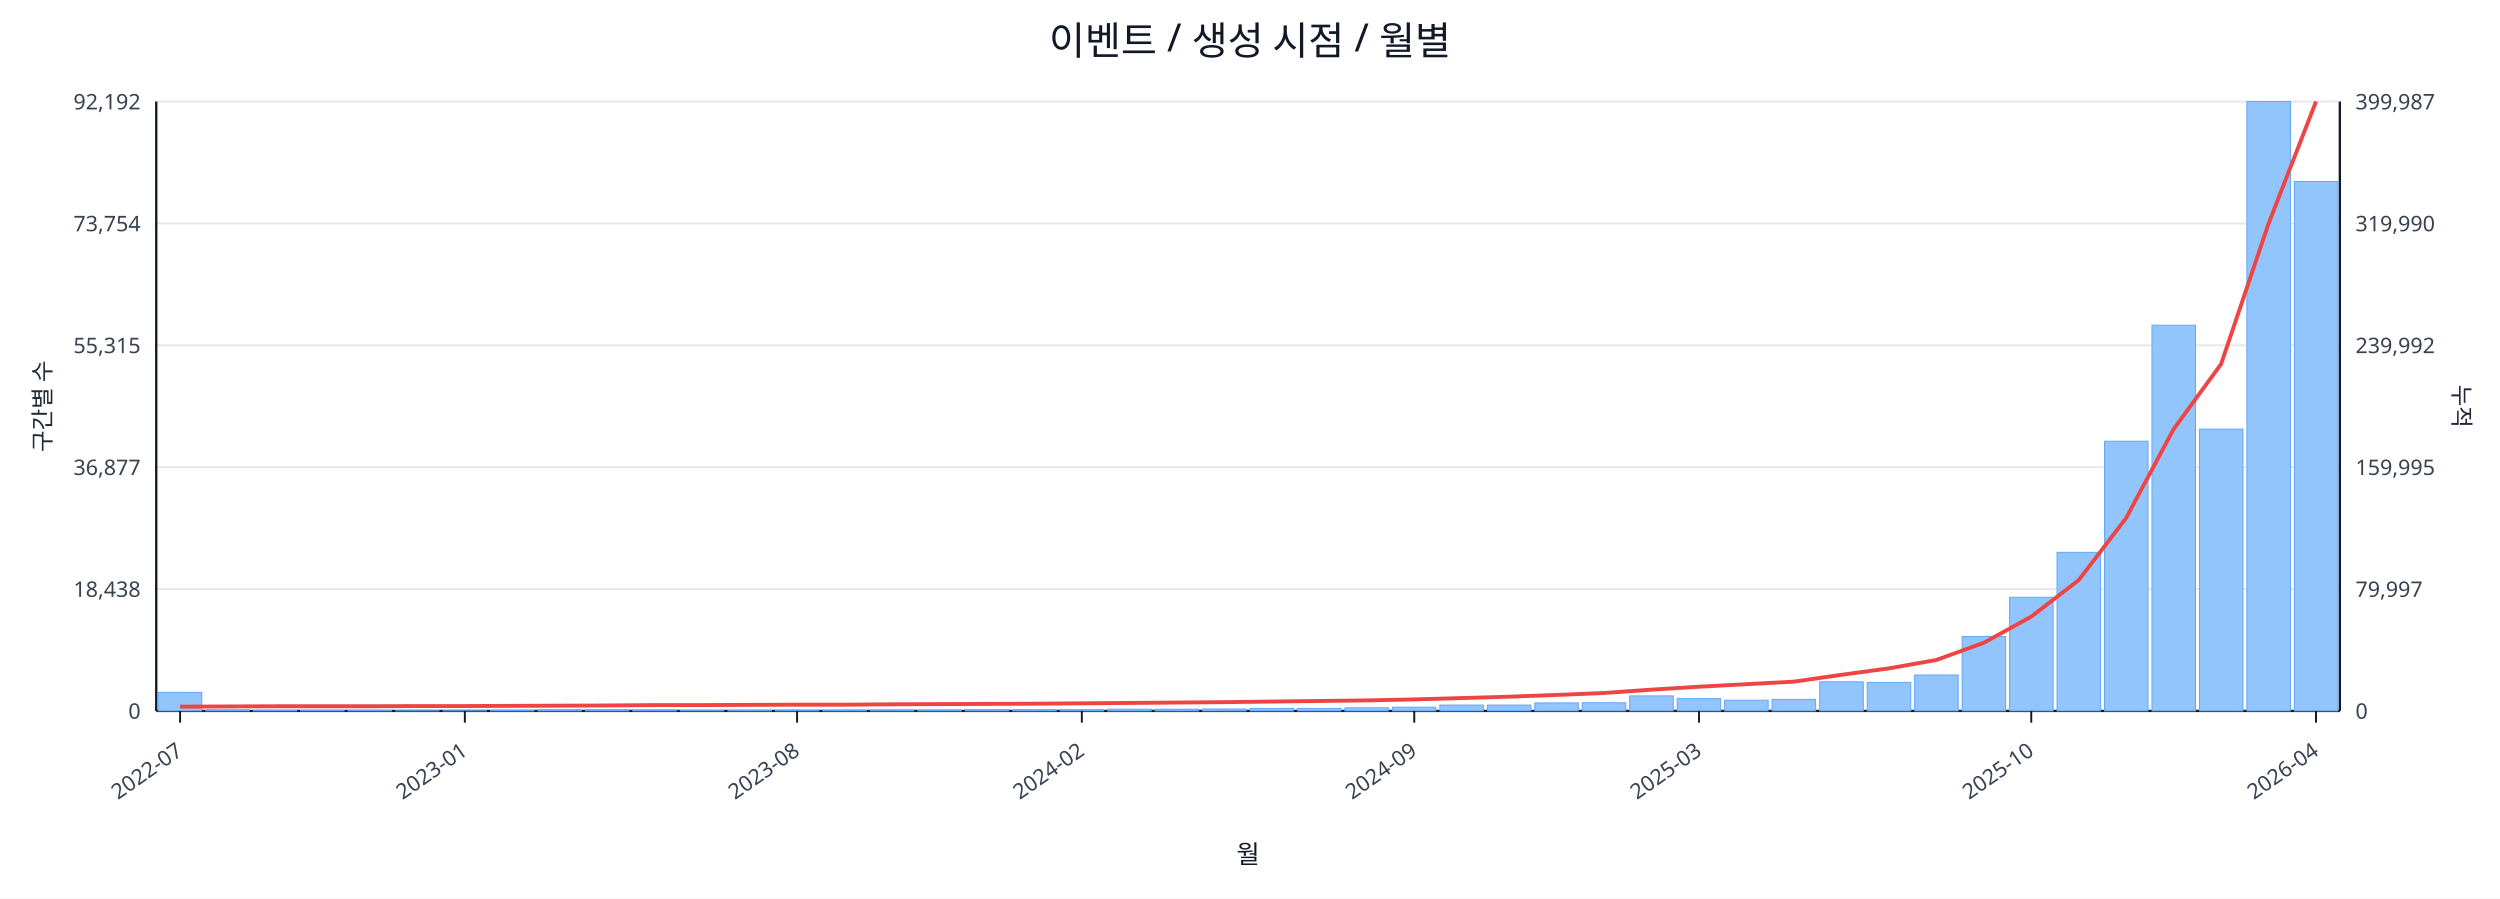
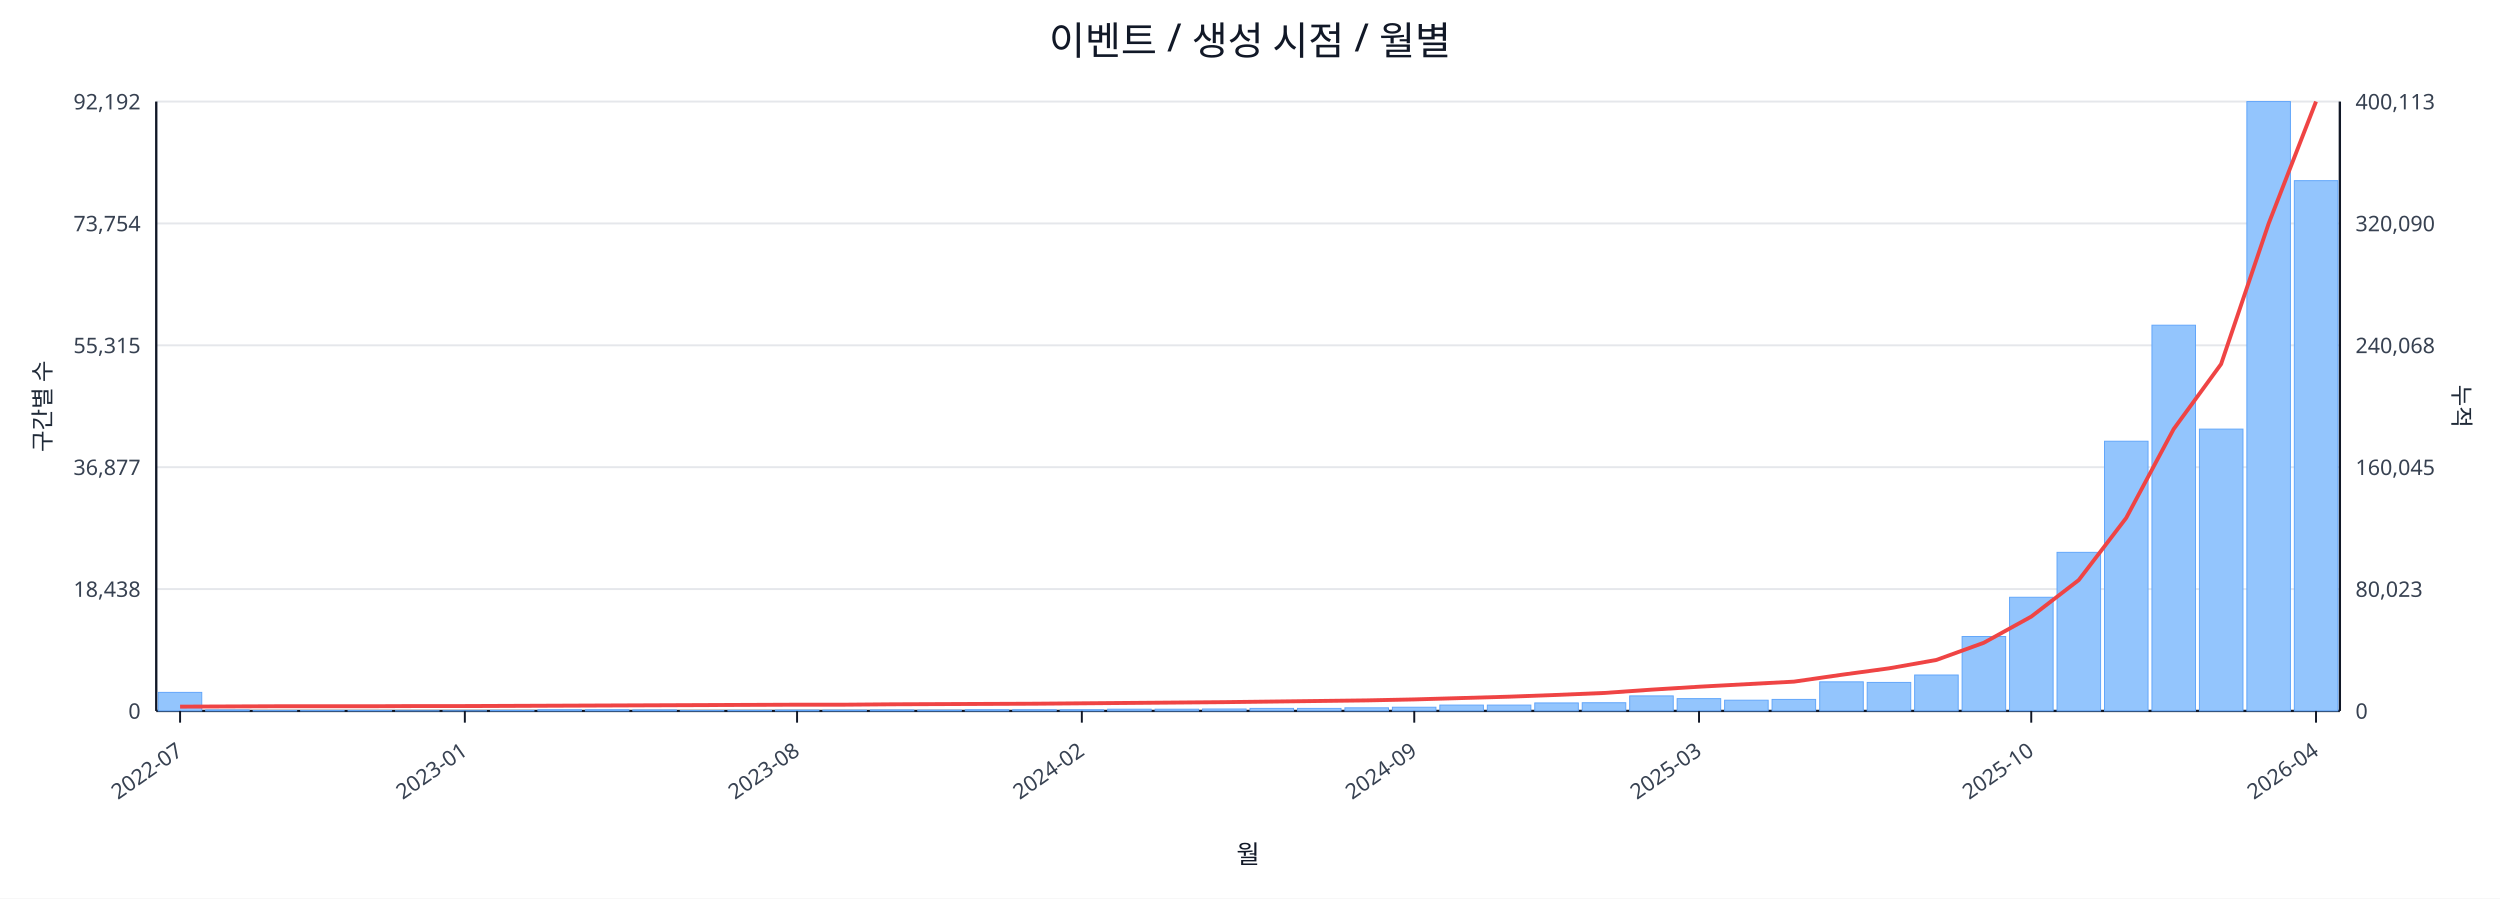
<svg xmlns="http://www.w3.org/2000/svg" width="1280" height="460" viewBox="0 0 1280 460">
  <rect x="0" y="0" width="100%" height="100%" fill="#ffffff" />
  <text x="640.0" y="28" font-size="20" text-anchor="middle" font-family="sans-serif" fill="#111827">이벤트 / 생성 시점 / 월별</text>
  <line x1="80.0" y1="52.0" x2="1198.0" y2="52.0" stroke="#e5e7eb" stroke-width="1" />
  <text x="72.0" y="56.0" font-size="11" text-anchor="end" font-family="sans-serif" fill="#374151">92,192</text>
-   <text x="1206.0" y="56.0" font-size="11" text-anchor="start" font-family="sans-serif" fill="#374151">399,987</text>
+   <text x="1206.0" y="56.0" font-size="11" text-anchor="start" font-family="sans-serif" fill="#374151">400,113</text>
  <line x1="80.0" y1="114.4" x2="1198.0" y2="114.4" stroke="#e5e7eb" stroke-width="1" />
  <text x="72.0" y="118.4" font-size="11" text-anchor="end" font-family="sans-serif" fill="#374151">73,754</text>
-   <text x="1206.0" y="118.4" font-size="11" text-anchor="start" font-family="sans-serif" fill="#374151">319,990</text>
+   <text x="1206.0" y="118.4" font-size="11" text-anchor="start" font-family="sans-serif" fill="#374151">320,090</text>
  <line x1="80.0" y1="176.8" x2="1198.0" y2="176.8" stroke="#e5e7eb" stroke-width="1" />
  <text x="72.0" y="180.8" font-size="11" text-anchor="end" font-family="sans-serif" fill="#374151">55,315</text>
-   <text x="1206.0" y="180.8" font-size="11" text-anchor="start" font-family="sans-serif" fill="#374151">239,992</text>
+   <text x="1206.0" y="180.8" font-size="11" text-anchor="start" font-family="sans-serif" fill="#374151">240,068</text>
  <line x1="80.0" y1="239.2" x2="1198.0" y2="239.2" stroke="#e5e7eb" stroke-width="1" />
  <text x="72.0" y="243.2" font-size="11" text-anchor="end" font-family="sans-serif" fill="#374151">36,877</text>
-   <text x="1206.0" y="243.2" font-size="11" text-anchor="start" font-family="sans-serif" fill="#374151">159,995</text>
+   <text x="1206.0" y="243.2" font-size="11" text-anchor="start" font-family="sans-serif" fill="#374151">160,045</text>
  <line x1="80.0" y1="301.6" x2="1198.0" y2="301.6" stroke="#e5e7eb" stroke-width="1" />
  <text x="72.0" y="305.6" font-size="11" text-anchor="end" font-family="sans-serif" fill="#374151">18,438</text>
-   <text x="1206.0" y="305.6" font-size="11" text-anchor="start" font-family="sans-serif" fill="#374151">79,997</text>
+   <text x="1206.0" y="305.6" font-size="11" text-anchor="start" font-family="sans-serif" fill="#374151">80,023</text>
  <line x1="80.0" y1="364.0" x2="1198.0" y2="364.0" stroke="#e5e7eb" stroke-width="1" />
  <text x="72.0" y="368.0" font-size="11" text-anchor="end" font-family="sans-serif" fill="#374151">0</text>
  <text x="1206.0" y="368.0" font-size="11" text-anchor="start" font-family="sans-serif" fill="#374151">0</text>
  <line x1="80.0" y1="364.0" x2="1198.0" y2="364.0" stroke="#111827" stroke-width="1.2" />
  <line x1="80.0" y1="52.0" x2="80.0" y2="364.0" stroke="#111827" stroke-width="1.2" />
  <line x1="1198.0" y1="52.0" x2="1198.0" y2="364.0" stroke="#111827" stroke-width="1.2" />
  <rect x="81.0" y="354.5" width="22.3" height="9.5" fill="#93c5fd" stroke="#60a5fa" stroke-width="0.5" />
  <rect x="105.3" y="363.5" width="22.3" height="0.5" fill="#93c5fd" stroke="#60a5fa" stroke-width="0.5" />
  <rect x="129.6" y="363.8" width="22.3" height="0.2" fill="#93c5fd" stroke="#60a5fa" stroke-width="0.5" />
  <rect x="153.9" y="363.8" width="22.3" height="0.2" fill="#93c5fd" stroke="#60a5fa" stroke-width="0.5" />
  <rect x="178.2" y="363.8" width="22.3" height="0.2" fill="#93c5fd" stroke="#60a5fa" stroke-width="0.5" />
  <rect x="202.5" y="363.9" width="22.3" height="0.1" fill="#93c5fd" stroke="#60a5fa" stroke-width="0.5" />
  <rect x="226.8" y="363.9" width="22.3" height="0.1" fill="#93c5fd" stroke="#60a5fa" stroke-width="0.5" />
  <rect x="251.1" y="363.7" width="22.3" height="0.3" fill="#93c5fd" stroke="#60a5fa" stroke-width="0.5" />
  <rect x="275.4" y="363.4" width="22.3" height="0.6" fill="#93c5fd" stroke="#60a5fa" stroke-width="0.5" />
  <rect x="299.7" y="363.4" width="22.3" height="0.6" fill="#93c5fd" stroke="#60a5fa" stroke-width="0.5" />
  <rect x="324.0" y="363.5" width="22.3" height="0.5" fill="#93c5fd" stroke="#60a5fa" stroke-width="0.5" />
  <rect x="348.3" y="363.8" width="22.3" height="0.2" fill="#93c5fd" stroke="#60a5fa" stroke-width="0.5" />
  <rect x="372.7" y="363.7" width="22.3" height="0.3" fill="#93c5fd" stroke="#60a5fa" stroke-width="0.5" />
  <rect x="397.0" y="363.6" width="22.3" height="0.4" fill="#93c5fd" stroke="#60a5fa" stroke-width="0.5" />
  <rect x="421.3" y="363.6" width="22.3" height="0.4" fill="#93c5fd" stroke="#60a5fa" stroke-width="0.5" />
  <rect x="445.6" y="363.5" width="22.3" height="0.5" fill="#93c5fd" stroke="#60a5fa" stroke-width="0.5" />
  <rect x="469.9" y="363.6" width="22.3" height="0.4" fill="#93c5fd" stroke="#60a5fa" stroke-width="0.5" />
  <rect x="494.2" y="363.4" width="22.3" height="0.6" fill="#93c5fd" stroke="#60a5fa" stroke-width="0.5" />
  <rect x="518.5" y="363.4" width="22.3" height="0.6" fill="#93c5fd" stroke="#60a5fa" stroke-width="0.5" />
  <rect x="542.8" y="363.4" width="22.3" height="0.6" fill="#93c5fd" stroke="#60a5fa" stroke-width="0.5" />
  <rect x="567.1" y="363.1" width="22.3" height="0.9" fill="#93c5fd" stroke="#60a5fa" stroke-width="0.5" />
  <rect x="591.4" y="363.1" width="22.3" height="0.9" fill="#93c5fd" stroke="#60a5fa" stroke-width="0.5" />
  <rect x="615.7" y="363.0" width="22.3" height="1.0" fill="#93c5fd" stroke="#60a5fa" stroke-width="0.5" />
  <rect x="640.0" y="362.7" width="22.3" height="1.3" fill="#93c5fd" stroke="#60a5fa" stroke-width="0.5" />
  <rect x="664.3" y="362.7" width="22.3" height="1.3" fill="#93c5fd" stroke="#60a5fa" stroke-width="0.5" />
  <rect x="688.6" y="362.4" width="22.3" height="1.6" fill="#93c5fd" stroke="#60a5fa" stroke-width="0.5" />
  <rect x="712.9" y="362.1" width="22.3" height="1.9" fill="#93c5fd" stroke="#60a5fa" stroke-width="0.5" />
  <rect x="737.2" y="361.0" width="22.3" height="3.0" fill="#93c5fd" stroke="#60a5fa" stroke-width="0.5" />
  <rect x="761.5" y="361.0" width="22.3" height="3.0" fill="#93c5fd" stroke="#60a5fa" stroke-width="0.5" />
  <rect x="785.8" y="359.9" width="22.3" height="4.1" fill="#93c5fd" stroke="#60a5fa" stroke-width="0.5" />
  <rect x="810.1" y="359.8" width="22.3" height="4.2" fill="#93c5fd" stroke="#60a5fa" stroke-width="0.5" />
  <rect x="834.4" y="356.3" width="22.3" height="7.7" fill="#93c5fd" stroke="#60a5fa" stroke-width="0.5" />
  <rect x="858.7" y="357.7" width="22.3" height="6.3" fill="#93c5fd" stroke="#60a5fa" stroke-width="0.5" />
  <rect x="883.0" y="358.5" width="22.3" height="5.5" fill="#93c5fd" stroke="#60a5fa" stroke-width="0.5" />
  <rect x="907.3" y="358.1" width="22.3" height="5.9" fill="#93c5fd" stroke="#60a5fa" stroke-width="0.5" />
  <rect x="931.7" y="349.1" width="22.3" height="14.9" fill="#93c5fd" stroke="#60a5fa" stroke-width="0.5" />
  <rect x="956.0" y="349.4" width="22.3" height="14.6" fill="#93c5fd" stroke="#60a5fa" stroke-width="0.5" />
  <rect x="980.3" y="345.6" width="22.3" height="18.4" fill="#93c5fd" stroke="#60a5fa" stroke-width="0.5" />
  <rect x="1004.6" y="325.9" width="22.3" height="38.1" fill="#93c5fd" stroke="#60a5fa" stroke-width="0.5" />
  <rect x="1028.9" y="305.8" width="22.3" height="58.2" fill="#93c5fd" stroke="#60a5fa" stroke-width="0.5" />
  <rect x="1053.2" y="282.8" width="22.3" height="81.2" fill="#93c5fd" stroke="#60a5fa" stroke-width="0.5" />
  <rect x="1077.5" y="225.9" width="22.3" height="138.1" fill="#93c5fd" stroke="#60a5fa" stroke-width="0.5" />
  <rect x="1101.8" y="166.5" width="22.3" height="197.5" fill="#93c5fd" stroke="#60a5fa" stroke-width="0.5" />
  <rect x="1126.1" y="219.7" width="22.3" height="144.3" fill="#93c5fd" stroke="#60a5fa" stroke-width="0.5" />
  <rect x="1150.4" y="52.0" width="22.3" height="312.0" fill="#93c5fd" stroke="#60a5fa" stroke-width="0.5" />
-   <rect x="1174.7" y="92.9" width="22.3" height="271.1" fill="#93c5fd" stroke="#60a5fa" stroke-width="0.5" />
-   <polyline fill="none" stroke="#ef4444" stroke-width="2" points="92.2,361.8 116.5,361.7 140.8,361.6 165.1,361.6 189.4,361.6 213.7,361.5 238.0,361.5 262.3,361.4 286.6,361.3 310.9,361.2 335.2,361.0 359.5,361.0 383.8,360.9 408.1,360.8 432.4,360.8 456.7,360.6 481.0,360.5 505.3,360.4 529.6,360.3 553.9,360.1 578.2,359.9 602.5,359.7 626.8,359.5 651.2,359.2 675.5,358.9 699.8,358.6 724.1,358.1 748.4,357.4 772.7,356.7 797.0,355.8 821.3,354.8 845.6,353.1 869.9,351.6 894.2,350.3 918.5,349.0 942.8,345.5 967.1,342.2 991.4,337.9 1015.7,329.1 1040.0,315.7 1064.3,297.0 1088.6,265.2 1112.9,219.7 1137.2,186.4 1161.5,114.5 1185.8,52.0" />
+   <rect x="1174.7" y="92.5" width="22.3" height="271.5" fill="#93c5fd" stroke="#60a5fa" stroke-width="0.5" />
+   <polyline fill="none" stroke="#ef4444" stroke-width="2" points="92.2,361.8 116.5,361.7 140.8,361.6 165.1,361.6 189.4,361.6 213.7,361.5 238.0,361.5 262.3,361.4 286.6,361.3 310.9,361.2 335.2,361.1 359.5,361.0 383.8,360.9 408.1,360.8 432.4,360.8 456.7,360.6 481.0,360.5 505.3,360.4 529.6,360.3 553.9,360.1 578.2,359.9 602.5,359.7 626.8,359.5 651.2,359.2 675.5,358.9 699.8,358.6 724.1,358.1 748.4,357.4 772.7,356.7 797.0,355.8 821.3,354.8 845.6,353.1 869.9,351.6 894.2,350.3 918.5,349.0 942.8,345.5 967.1,342.2 991.4,337.9 1015.7,329.1 1040.0,315.7 1064.3,297.0 1088.6,265.2 1112.9,219.7 1137.2,186.4 1161.5,114.6 1185.8,52.0" />
  <line x1="92.2" y1="364.0" x2="92.2" y2="370.0" stroke="#111827" stroke-width="1" />
  <text x="94.2" y="386.0" font-size="11" text-anchor="end" transform="rotate(-35 94.2 386.0)" font-family="sans-serif" fill="#374151">2022-07</text>
  <line x1="238.0" y1="364.0" x2="238.0" y2="370.0" stroke="#111827" stroke-width="1" />
  <text x="240.0" y="386.0" font-size="11" text-anchor="end" transform="rotate(-35 240.0 386.0)" font-family="sans-serif" fill="#374151">2023-01</text>
  <line x1="408.1" y1="364.0" x2="408.1" y2="370.0" stroke="#111827" stroke-width="1" />
  <text x="410.1" y="386.0" font-size="11" text-anchor="end" transform="rotate(-35 410.1 386.0)" font-family="sans-serif" fill="#374151">2023-08</text>
  <line x1="553.9" y1="364.0" x2="553.9" y2="370.0" stroke="#111827" stroke-width="1" />
  <text x="555.9" y="386.0" font-size="11" text-anchor="end" transform="rotate(-35 555.9 386.0)" font-family="sans-serif" fill="#374151">2024-02</text>
  <line x1="724.1" y1="364.0" x2="724.1" y2="370.0" stroke="#111827" stroke-width="1" />
  <text x="726.1" y="386.0" font-size="11" text-anchor="end" transform="rotate(-35 726.1 386.0)" font-family="sans-serif" fill="#374151">2024-09</text>
  <line x1="869.9" y1="364.0" x2="869.9" y2="370.0" stroke="#111827" stroke-width="1" />
  <text x="871.9" y="386.0" font-size="11" text-anchor="end" transform="rotate(-35 871.9 386.0)" font-family="sans-serif" fill="#374151">2025-03</text>
  <line x1="1040.0" y1="364.0" x2="1040.0" y2="370.0" stroke="#111827" stroke-width="1" />
  <text x="1042.0" y="386.0" font-size="11" text-anchor="end" transform="rotate(-35 1042.0 386.0)" font-family="sans-serif" fill="#374151">2025-10</text>
  <line x1="1185.8" y1="364.0" x2="1185.8" y2="370.0" stroke="#111827" stroke-width="1" />
  <text x="1187.8" y="386.0" font-size="11" text-anchor="end" transform="rotate(-35 1187.8 386.0)" font-family="sans-serif" fill="#374151">2026-04</text>
  <text x="26" y="208.0" font-size="12" transform="rotate(-90 26 208.0)" text-anchor="middle" font-family="sans-serif" fill="#1f2937">구간별 수</text>
  <text x="1256.0" y="208.0" font-size="12" transform="rotate(90 1256.0 208.0)" text-anchor="middle" font-family="sans-serif" fill="#1f2937">누적</text>
  <text x="639.0" y="442.0" font-size="13" text-anchor="middle" font-family="sans-serif" fill="#111827">월</text>
</svg>
